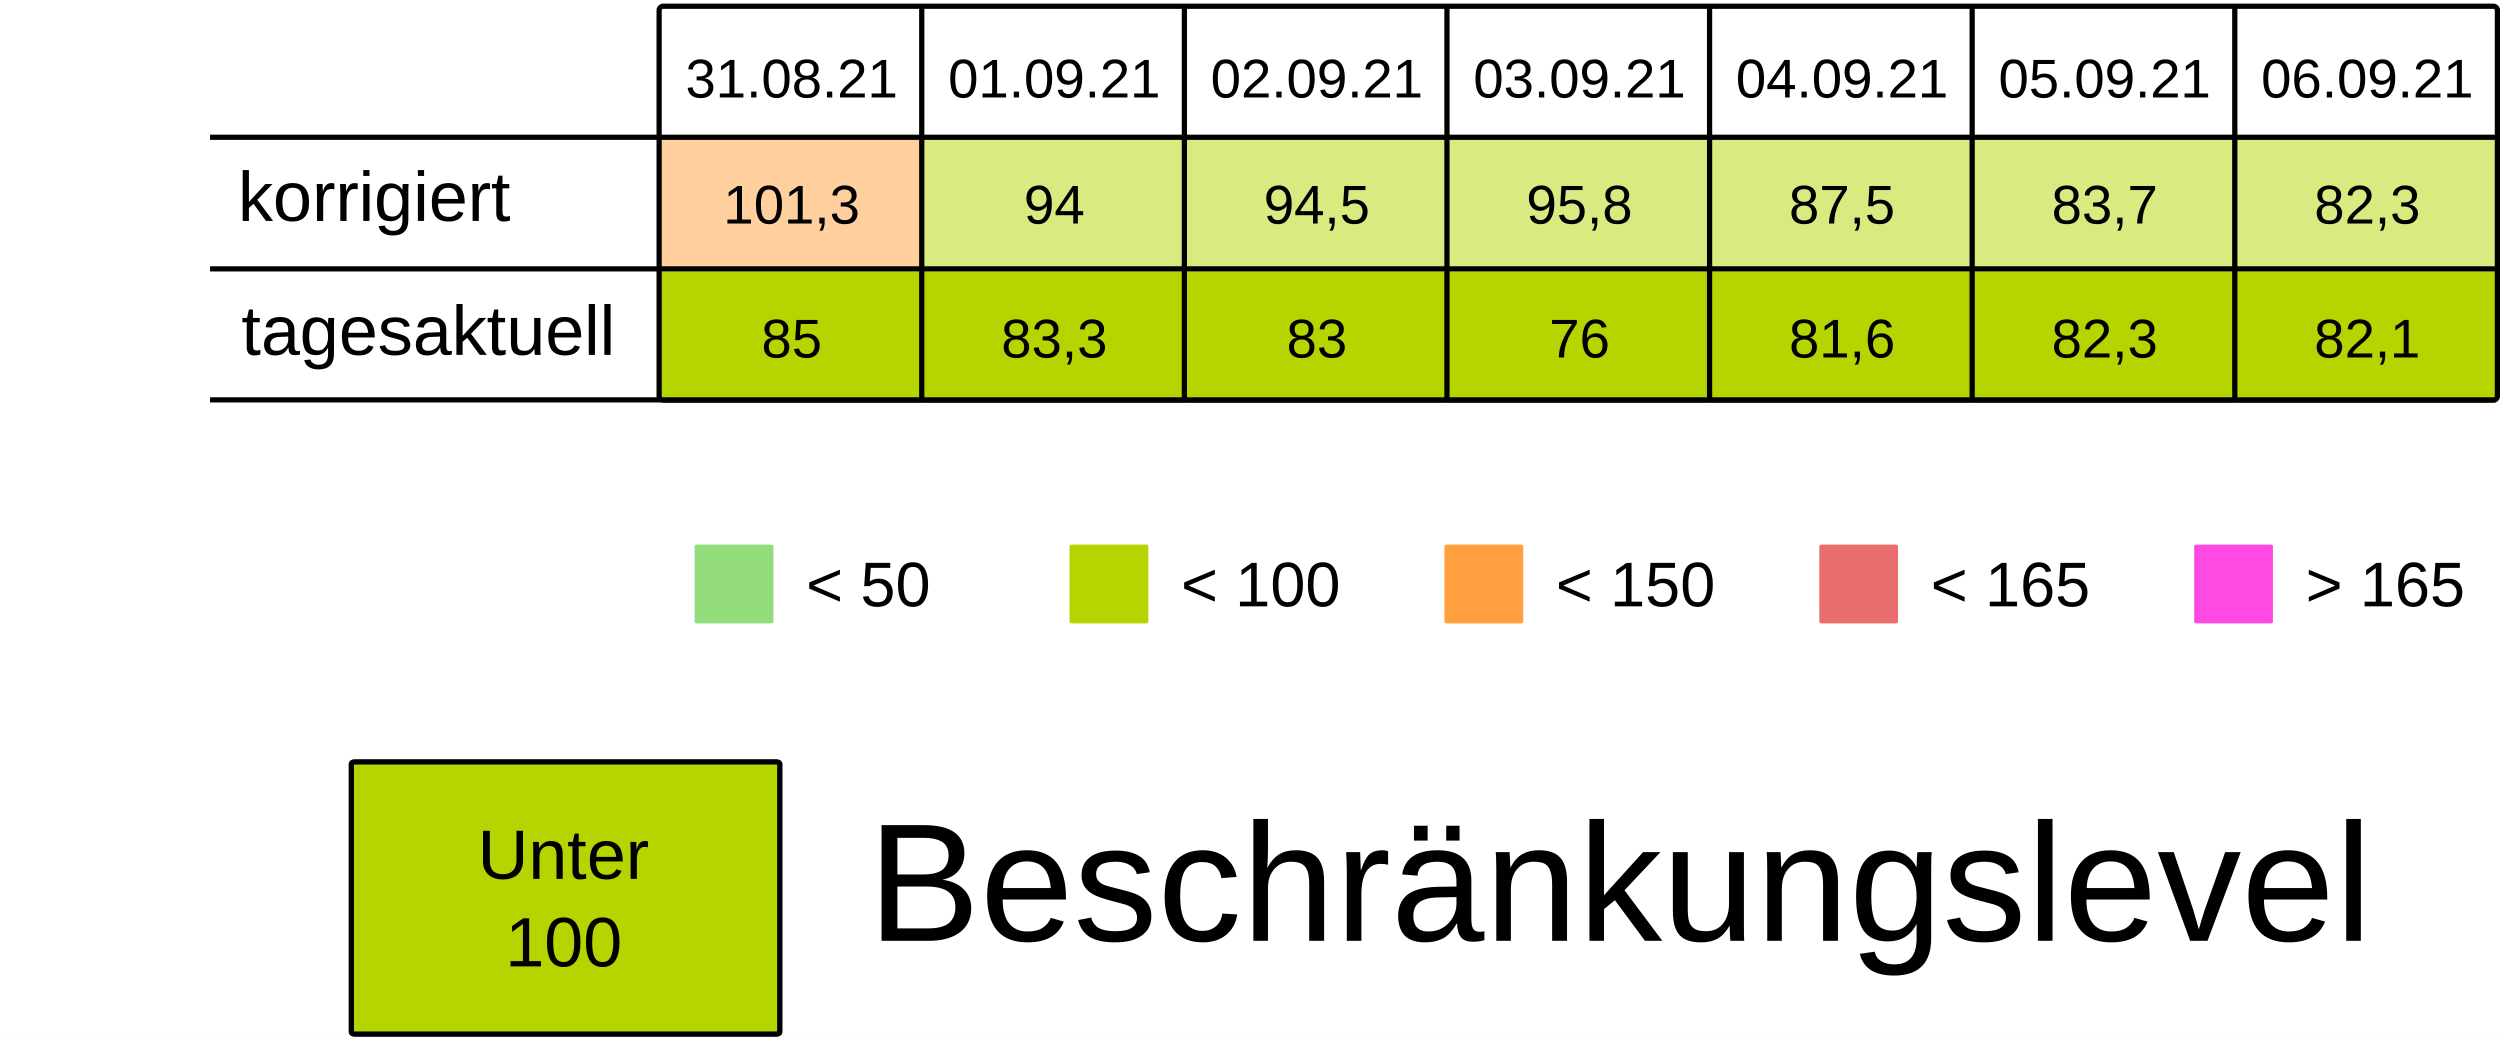
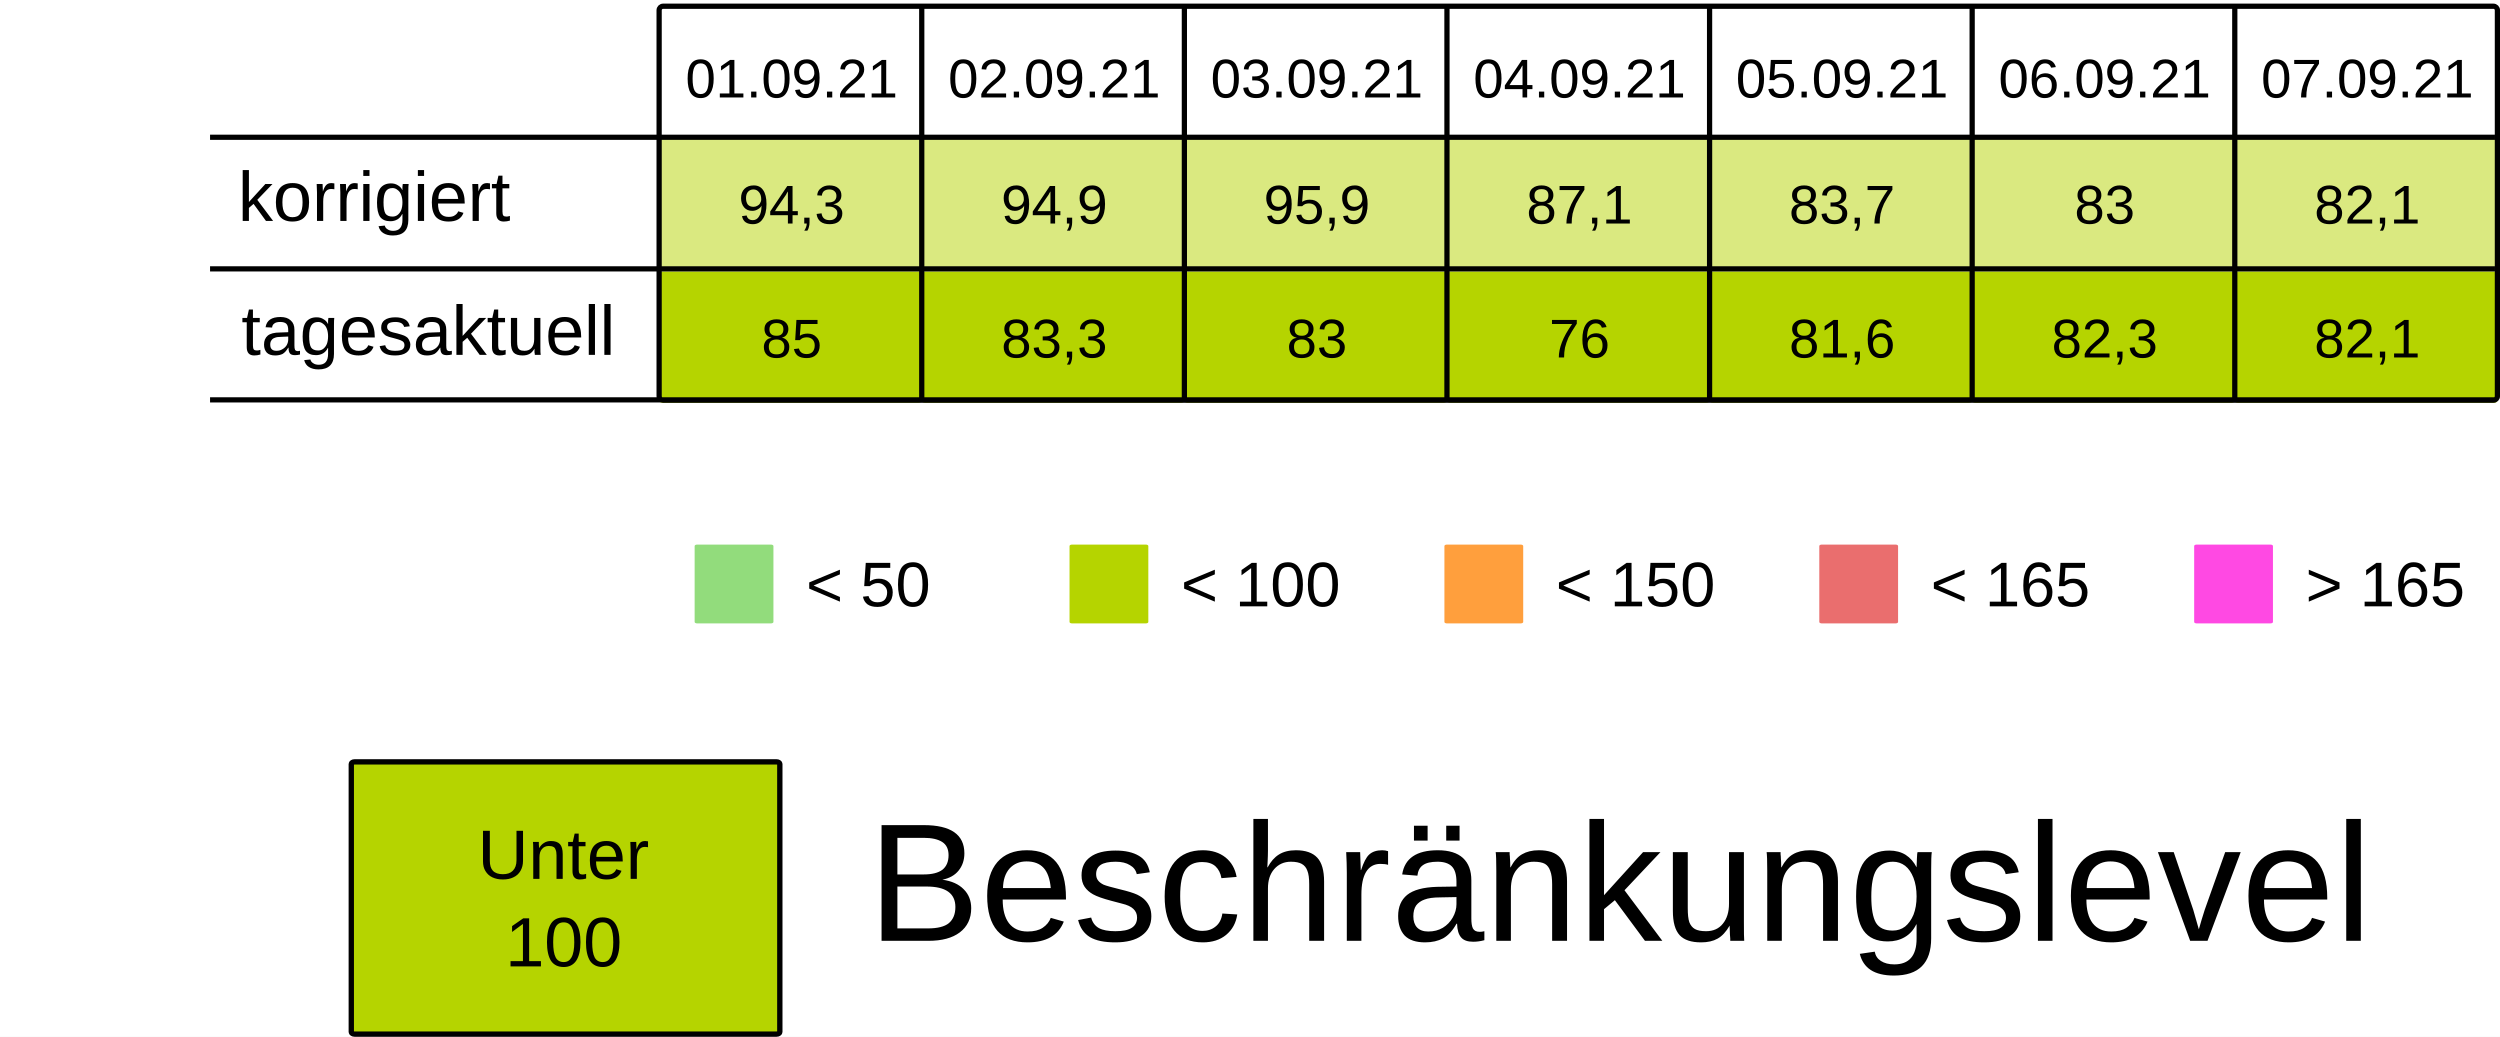
<svg xmlns="http://www.w3.org/2000/svg" viewBox="0 0 125.94 52.229" height="197.399" width="475.994">
  <rect width="100%" height="100%" x="-.001" fill="#fff" />
  <g transform="translate(-13.231 -25.355)">
-     <rect ry=".106" rx=".169" y="32.284" x="46.434" height="6.615" width="13.229" fill="#ff9f3d7F" />
+     <rect ry=".106" rx=".169" y="32.284" x="46.434" height="6.615" width="13.229" fill="#B5D4007F" />
    <rect ry=".106" rx=".169" y="32.284" x="59.664" height="6.615" width="13.229" fill="#B5D4007F" />
    <rect ry=".106" rx=".169" y="32.284" x="72.893" height="6.615" width="13.229" fill="#B5D4007F" />
    <rect ry=".106" rx=".169" y="32.284" x="86.122" height="6.615" width="13.229" fill="#B5D4007F" />
    <rect ry=".106" rx=".169" y="32.284" x="99.351" height="6.615" width="13.229" fill="#B5D4007F" />
    <rect ry=".106" rx=".169" y="32.284" x="112.58" height="6.615" width="13.229" fill="#B5D4007F" />
    <rect ry=".106" rx=".169" y="32.284" x="125.809" height="6.615" width="13.229" fill="#B5D4007F" />
    <text y="30.266" x="53.113" style="line-height:125%;-inkscape-font-specification:Arial;text-align:center" font-weight="400" font-size="2.749" letter-spacing="0" word-spacing="0" font-family="Arial" text-anchor="middle" stroke-width=".064">
-       <tspan style="text-align:center" y="30.266" x="53.113">31.08.21</tspan>
+       <tspan style="text-align:center" y="30.266" x="53.113">01.09.21</tspan>
    </text>
    <text y="30.266" x="66.342" style="line-height:125%;-inkscape-font-specification:Arial;text-align:center" font-weight="400" font-size="2.749" letter-spacing="0" word-spacing="0" font-family="Arial" text-anchor="middle" stroke-width=".064">
-       <tspan style="text-align:center" y="30.266" x="66.342">01.09.21</tspan>
+       <tspan style="text-align:center" y="30.266" x="66.342">02.09.21</tspan>
    </text>
    <text y="30.266" x="79.571" style="line-height:125%;-inkscape-font-specification:Arial;text-align:center" font-weight="400" font-size="2.749" letter-spacing="0" word-spacing="0" font-family="Arial" text-anchor="middle" stroke-width=".064">
-       <tspan style="text-align:center" y="30.266" x="79.571">02.09.21</tspan>
+       <tspan style="text-align:center" y="30.266" x="79.571">03.09.21</tspan>
    </text>
    <text y="30.266" x="92.8" style="line-height:125%;-inkscape-font-specification:Arial;text-align:center" font-weight="400" font-size="2.749" letter-spacing="0" word-spacing="0" font-family="Arial" text-anchor="middle" stroke-width=".064">
-       <tspan style="text-align:center" y="30.266" x="92.8">03.09.21</tspan>
+       <tspan style="text-align:center" y="30.266" x="92.8">04.09.21</tspan>
    </text>
    <text y="30.266" x="106.029" style="line-height:125%;-inkscape-font-specification:Arial;text-align:center" font-weight="400" font-size="2.749" letter-spacing="0" word-spacing="0" font-family="Arial" text-anchor="middle" stroke-width=".064">
-       <tspan style="text-align:center" y="30.266" x="106.029">04.09.21</tspan>
+       <tspan style="text-align:center" y="30.266" x="106.029">05.09.21</tspan>
    </text>
    <text y="30.266" x="119.258" style="line-height:125%;-inkscape-font-specification:Arial;text-align:center" font-weight="400" font-size="2.749" letter-spacing="0" word-spacing="0" font-family="Arial" text-anchor="middle" stroke-width=".064">
-       <tspan style="text-align:center" y="30.266" x="119.258">05.09.21</tspan>
+       <tspan style="text-align:center" y="30.266" x="119.258">06.09.21</tspan>
    </text>
    <text y="30.266" x="132.488" style="line-height:125%;-inkscape-font-specification:Arial;text-align:center" font-weight="400" font-size="2.749" letter-spacing="0" word-spacing="0" font-family="Arial" text-anchor="middle" stroke-width=".064">
-       <tspan style="text-align:center" y="30.266" x="132.488">06.09.21</tspan>
+       <tspan style="text-align:center" y="30.266" x="132.488">07.09.21</tspan>
    </text>
    <text y="36.616" x="53.113" style="line-height:125%;-inkscape-font-specification:Arial;text-align:center" font-weight="400" font-size="2.749" letter-spacing="0" word-spacing="0" font-family="Arial" text-anchor="middle" stroke-width=".064">
-       <tspan style="text-align:center" y="36.616" x="53.113">101,3</tspan>
+       <tspan style="text-align:center" y="36.616" x="53.113">94,3</tspan>
    </text>
    <text y="36.616" x="66.342" style="line-height:125%;-inkscape-font-specification:Arial;text-align:center" font-weight="400" font-size="2.749" letter-spacing="0" word-spacing="0" font-family="Arial" text-anchor="middle" stroke-width=".064">
-       <tspan style="text-align:center" y="36.616" x="66.342">94</tspan>
+       <tspan style="text-align:center" y="36.616" x="66.342">94,9</tspan>
    </text>
    <text y="36.616" x="79.571" style="line-height:125%;-inkscape-font-specification:Arial;text-align:center" font-weight="400" font-size="2.749" letter-spacing="0" word-spacing="0" font-family="Arial" text-anchor="middle" stroke-width=".064">
-       <tspan style="text-align:center" y="36.616" x="79.571">94,5</tspan>
+       <tspan style="text-align:center" y="36.616" x="79.571">95,9</tspan>
    </text>
    <text y="36.616" x="92.8" style="line-height:125%;-inkscape-font-specification:Arial;text-align:center" font-weight="400" font-size="2.749" letter-spacing="0" word-spacing="0" font-family="Arial" text-anchor="middle" stroke-width=".064">
-       <tspan style="text-align:center" y="36.616" x="92.8">95,8</tspan>
+       <tspan style="text-align:center" y="36.616" x="92.8">87,1</tspan>
    </text>
    <text y="36.616" x="106.029" style="line-height:125%;-inkscape-font-specification:Arial;text-align:center" font-weight="400" font-size="2.749" letter-spacing="0" word-spacing="0" font-family="Arial" text-anchor="middle" stroke-width=".064">
-       <tspan style="text-align:center" y="36.616" x="106.029">87,5</tspan>
+       <tspan style="text-align:center" y="36.616" x="106.029">83,7</tspan>
    </text>
    <text y="36.616" x="119.258" style="line-height:125%;-inkscape-font-specification:Arial;text-align:center" font-weight="400" font-size="2.749" letter-spacing="0" word-spacing="0" font-family="Arial" text-anchor="middle" stroke-width=".064">
-       <tspan style="text-align:center" y="36.616" x="119.258">83,7</tspan>
+       <tspan style="text-align:center" y="36.616" x="119.258">83</tspan>
    </text>
    <text y="36.616" x="132.488" style="line-height:125%;-inkscape-font-specification:Arial;text-align:center" font-weight="400" font-size="2.749" letter-spacing="0" word-spacing="0" font-family="Arial" text-anchor="middle" stroke-width=".064">
-       <tspan style="text-align:center" y="36.616" x="132.488">82,3</tspan>
+       <tspan style="text-align:center" y="36.616" x="132.488">82,1</tspan>
    </text>
    <rect ry=".071" rx=".12" y="52.79" x="48.224" height="3.969" width="3.969" fill="#92dc7c" />
    <text y="55.896" x="53.84" style="line-height:125%;-inkscape-font-specification:Arial" font-weight="400" font-size="3.175" letter-spacing="0" word-spacing="0" font-family="Arial" stroke-width=".265">
      <tspan y="55.896" x="53.84">&lt; 50</tspan>
    </text>
    <rect ry=".071" rx=".12" y="52.79" x="67.11" height="3.969" width="3.969" fill="#B5D400" />
    <text y="55.896" x="72.726" style="line-height:125%;-inkscape-font-specification:Arial" font-weight="400" font-size="3.175" letter-spacing="0" word-spacing="0" font-family="Arial" stroke-width=".265">
      <tspan y="55.896" x="72.726">&lt; 100</tspan>
    </text>
    <rect ry=".071" rx=".12" y="52.79" x="104.88" height="3.969" width="3.969" fill="#ea6e6e" />
    <text y="55.896" x="110.496" style="line-height:125%;-inkscape-font-specification:Arial" font-weight="400" font-size="3.175" letter-spacing="0" word-spacing="0" font-family="Arial" stroke-width=".265">
      <tspan y="55.896" x="110.496">&lt; 165</tspan>
    </text>
    <rect ry=".071" rx=".12" y="52.79" x="123.765" height="3.969" width="3.969" fill="#FF49E3" />
    <text y="55.896" x="129.381" style="line-height:125%;-inkscape-font-specification:Arial" font-weight="400" font-size="3.175" letter-spacing="0" word-spacing="0" font-family="Arial" stroke-width=".265">
      <tspan y="55.896" x="129.381">&gt; 165</tspan>
    </text>
    <rect ry=".071" rx=".12" y="52.79" x="85.995" height="3.969" width="3.969" fill="#ff9f3d" />
    <text y="55.896" x="91.61" style="line-height:125%;-inkscape-font-specification:Arial" font-weight="400" font-size="3.175" letter-spacing="0" word-spacing="0" font-family="Arial" stroke-width=".265">
      <tspan y="55.896" x="91.61">&lt; 150</tspan>
    </text>
    <rect ry=".106" rx=".169" y="39.031" x="46.435" height="6.615" width="13.229" fill="#B5D400" />
    <rect ry=".106" rx=".169" y="39.031" x="59.665" height="6.615" width="13.229" fill="#B5D400" />
    <rect ry=".106" rx=".169" y="39.031" x="72.894" height="6.615" width="13.229" fill="#B5D400" />
    <rect ry=".106" rx=".169" y="39.031" x="86.123" height="6.615" width="13.229" fill="#B5D400" />
    <rect ry=".106" rx=".169" y="39.031" x="99.352" height="6.615" width="13.229" fill="#B5D400" />
    <rect ry=".106" rx=".169" y="39.031" x="112.581" height="6.615" width="13.229" fill="#B5D400" />
    <rect ry=".106" rx=".169" y="39.031" x="125.81" height="6.615" width="13.229" fill="#B5D400" />
    <text y="43.363" x="53.114" style="line-height:125%;-inkscape-font-specification:Arial;text-align:center" font-weight="400" font-size="2.749" letter-spacing="0" word-spacing="0" font-family="Arial" text-anchor="middle" stroke-width=".064">
      <tspan style="text-align:center" y="43.363" x="53.114">85</tspan>
    </text>
    <text y="43.363" x="66.343" style="line-height:125%;-inkscape-font-specification:Arial;text-align:center" font-weight="400" font-size="2.749" letter-spacing="0" word-spacing="0" font-family="Arial" text-anchor="middle" stroke-width=".064">
      <tspan style="text-align:center" y="43.363" x="66.343">83,3</tspan>
    </text>
    <text y="43.363" x="79.572" style="line-height:125%;-inkscape-font-specification:Arial;text-align:center" font-weight="400" font-size="2.749" letter-spacing="0" word-spacing="0" font-family="Arial" text-anchor="middle" stroke-width=".064">
      <tspan style="text-align:center" y="43.363" x="79.572">83</tspan>
    </text>
    <text y="43.363" x="92.801" style="line-height:125%;-inkscape-font-specification:Arial;text-align:center" font-weight="400" font-size="2.749" letter-spacing="0" word-spacing="0" font-family="Arial" text-anchor="middle" stroke-width=".064">
      <tspan style="text-align:center" y="43.363" x="92.801">76</tspan>
    </text>
    <text y="43.363" x="106.03" style="line-height:125%;-inkscape-font-specification:Arial;text-align:center" font-weight="400" font-size="2.749" letter-spacing="0" word-spacing="0" font-family="Arial" text-anchor="middle" stroke-width=".064">
      <tspan style="text-align:center" y="43.363" x="106.03">81,6</tspan>
    </text>
    <text y="43.363" x="119.259" style="line-height:125%;-inkscape-font-specification:Arial;text-align:center" font-weight="400" font-size="2.749" letter-spacing="0" word-spacing="0" font-family="Arial" text-anchor="middle" stroke-width=".064">
      <tspan style="text-align:center" y="43.363" x="119.259">82,3</tspan>
    </text>
    <text y="43.363" x="132.489" style="line-height:125%;-inkscape-font-specification:Arial;text-align:center" font-weight="400" font-size="2.749" letter-spacing="0" word-spacing="0" font-family="Arial" text-anchor="middle" stroke-width=".064">
      <tspan style="text-align:center" y="43.363" x="132.489">82,1</tspan>
    </text>
    <text style="line-height:125%;-inkscape-font-specification:Arial" x="25.224" y="36.483" font-weight="400" font-size="3.528" font-family="Arial" letter-spacing="0" word-spacing="0" stroke-width=".265">
      <tspan x="25.224" y="36.483">korrigiert</tspan>
    </text>
    <text style="line-height:125%;-inkscape-font-specification:Arial" x="25.396" y="43.23" font-weight="400" font-size="3.528" font-family="Arial" letter-spacing="0" word-spacing="0" stroke-width=".265">
      <tspan x="25.396" y="43.23">tagesaktuell</tspan>
    </text>
    <path d="M59.665 25.802v19.844zm13.23 0v19.844zm13.228 0v19.844zm13.23 0v19.844zm13.228 0v19.844zm13.23 0v19.844zM23.812 32.27h115.096zm0 6.629h115.096zm0 6.6h115.096zm22.823-19.83h92.206c.11 0 .2.09.2.2v19.445a.2.2 0 01-.2.2H46.635a.2.2 0 01-.2-.2V25.869c0-.11.089-.2.2-.2z" fill="none" stroke="#000" stroke-width=".264" />
    <rect ry=".108" rx=".169" y="63.735" x="30.927" height="13.715" width="21.588" fill="#B5D400" stroke-miterlimit="0" stroke="#000" stroke-width=".269" />
    <text y="69.629" x="41.626" style="line-height:125%;-inkscape-font-specification:Arial;text-align:center" font-weight="400" font-size="3.528" letter-spacing="0" word-spacing="0" font-family="Arial" text-anchor="middle" stroke-width=".265">
      <tspan style="text-align:center" y="69.629" x="42.1">Unter</tspan>
      <tspan style="text-align:center" y="74.038" x="41.626">100</tspan>
    </text>
    <text style="line-height:125%;-inkscape-font-specification:Arial" x="56.955" y="72.75" font-weight="400" font-size="8.467" font-family="Arial" letter-spacing="0" word-spacing="0" stroke-width=".265">
      <tspan x="56.955" y="72.75">Beschränkungslevel</tspan>
    </text>
  </g>
</svg>
